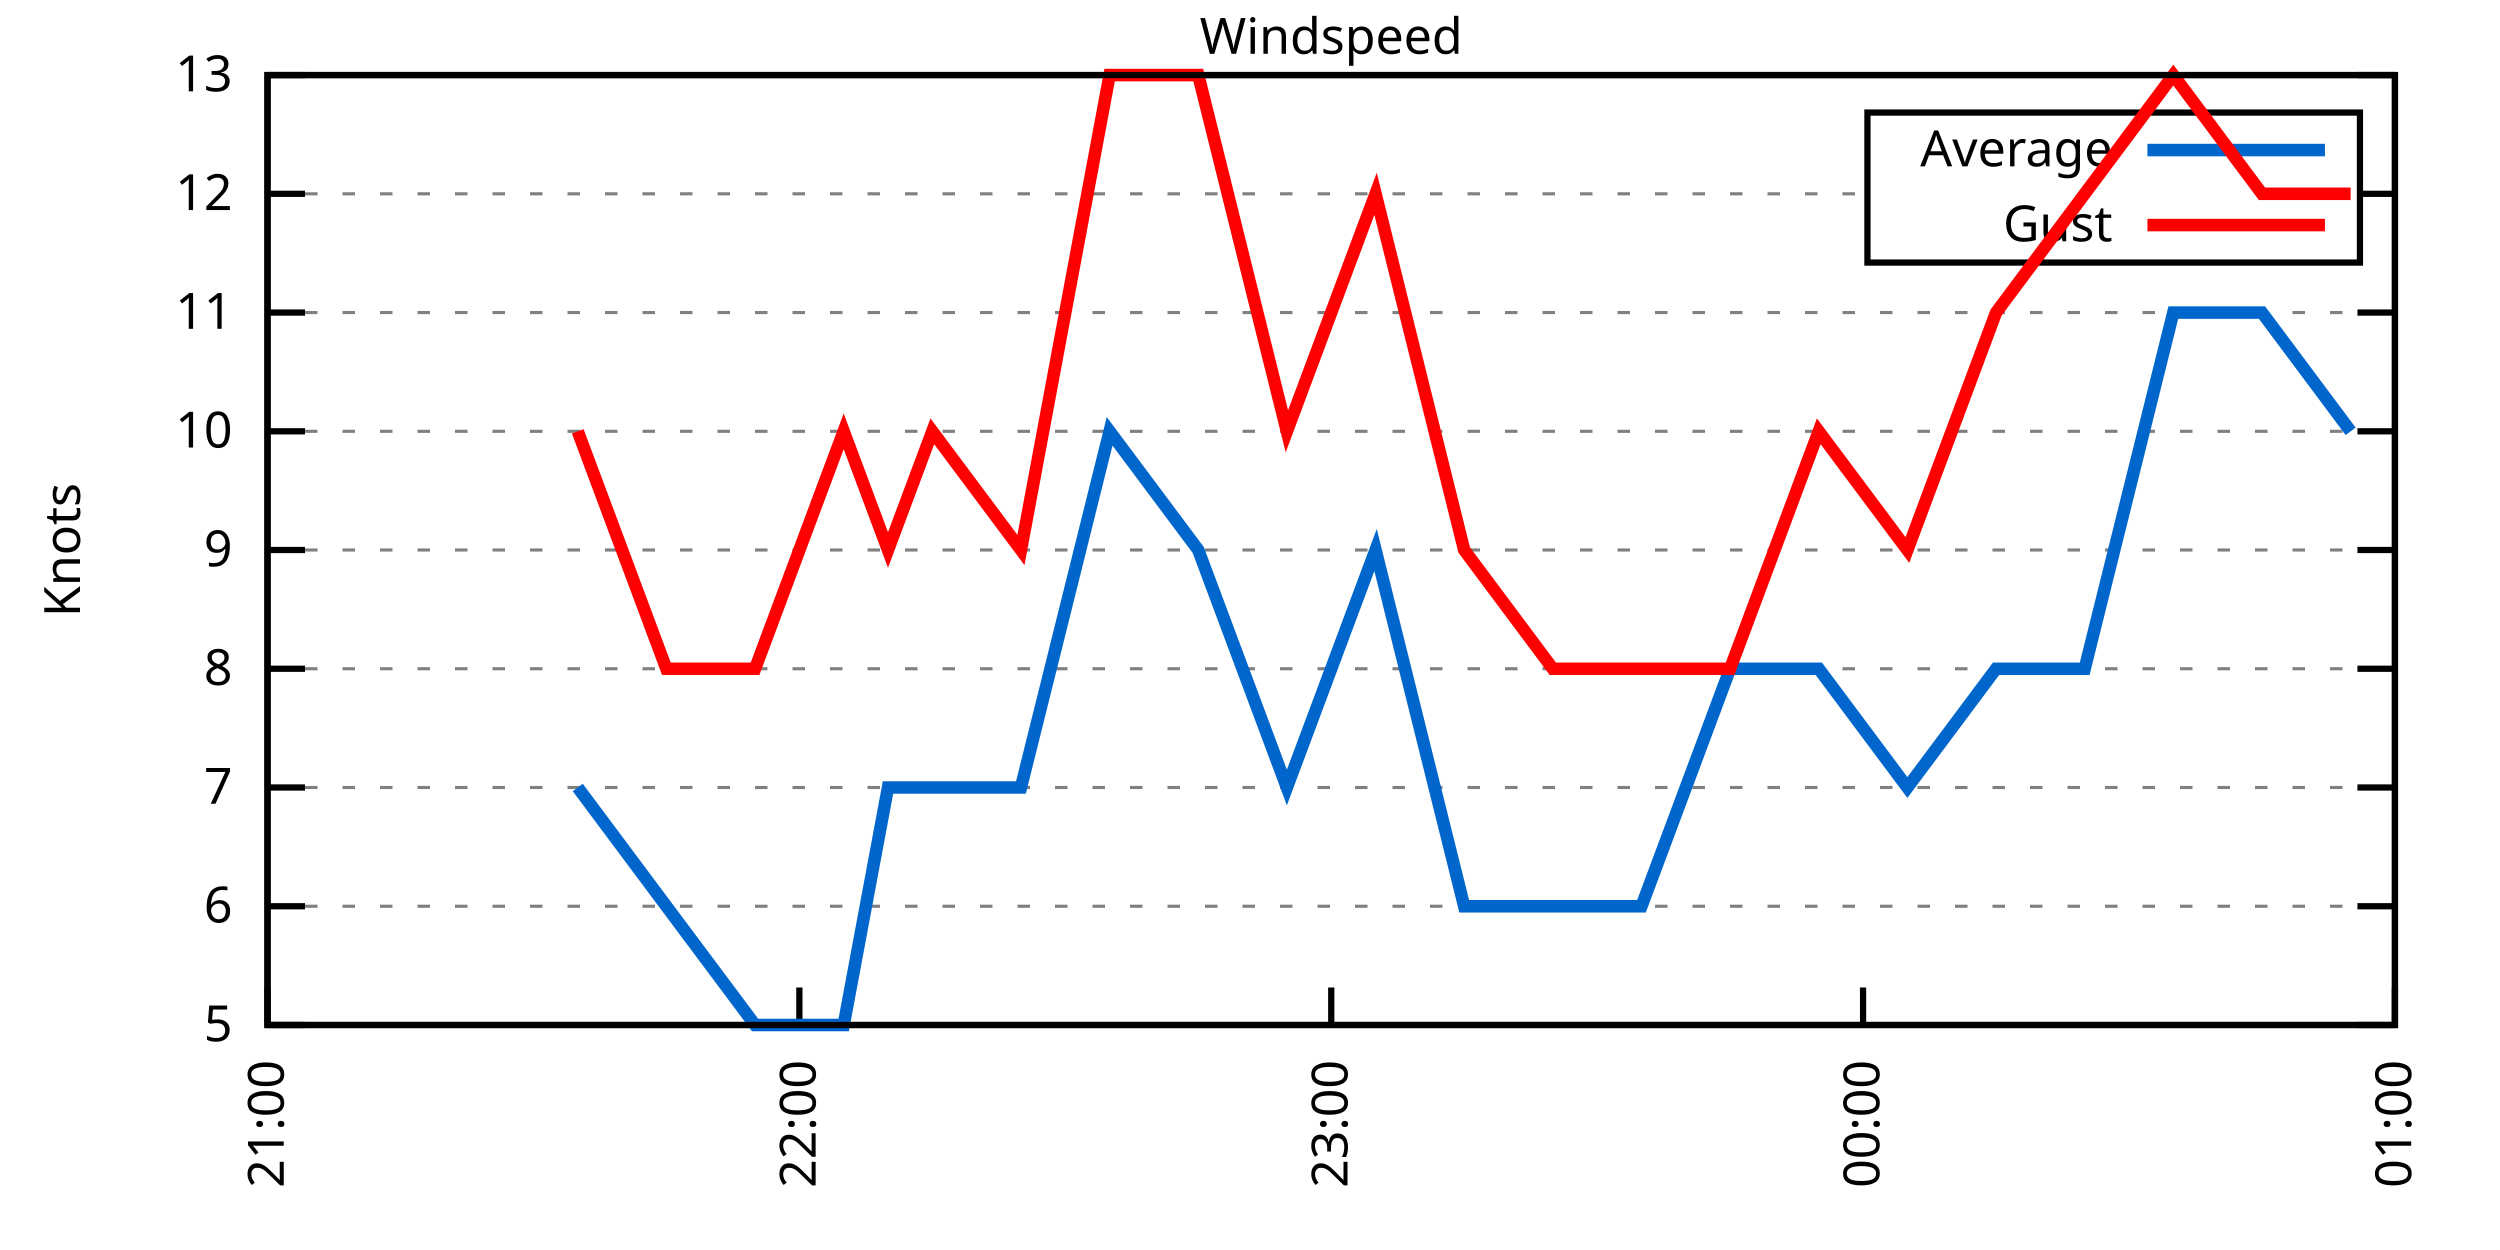
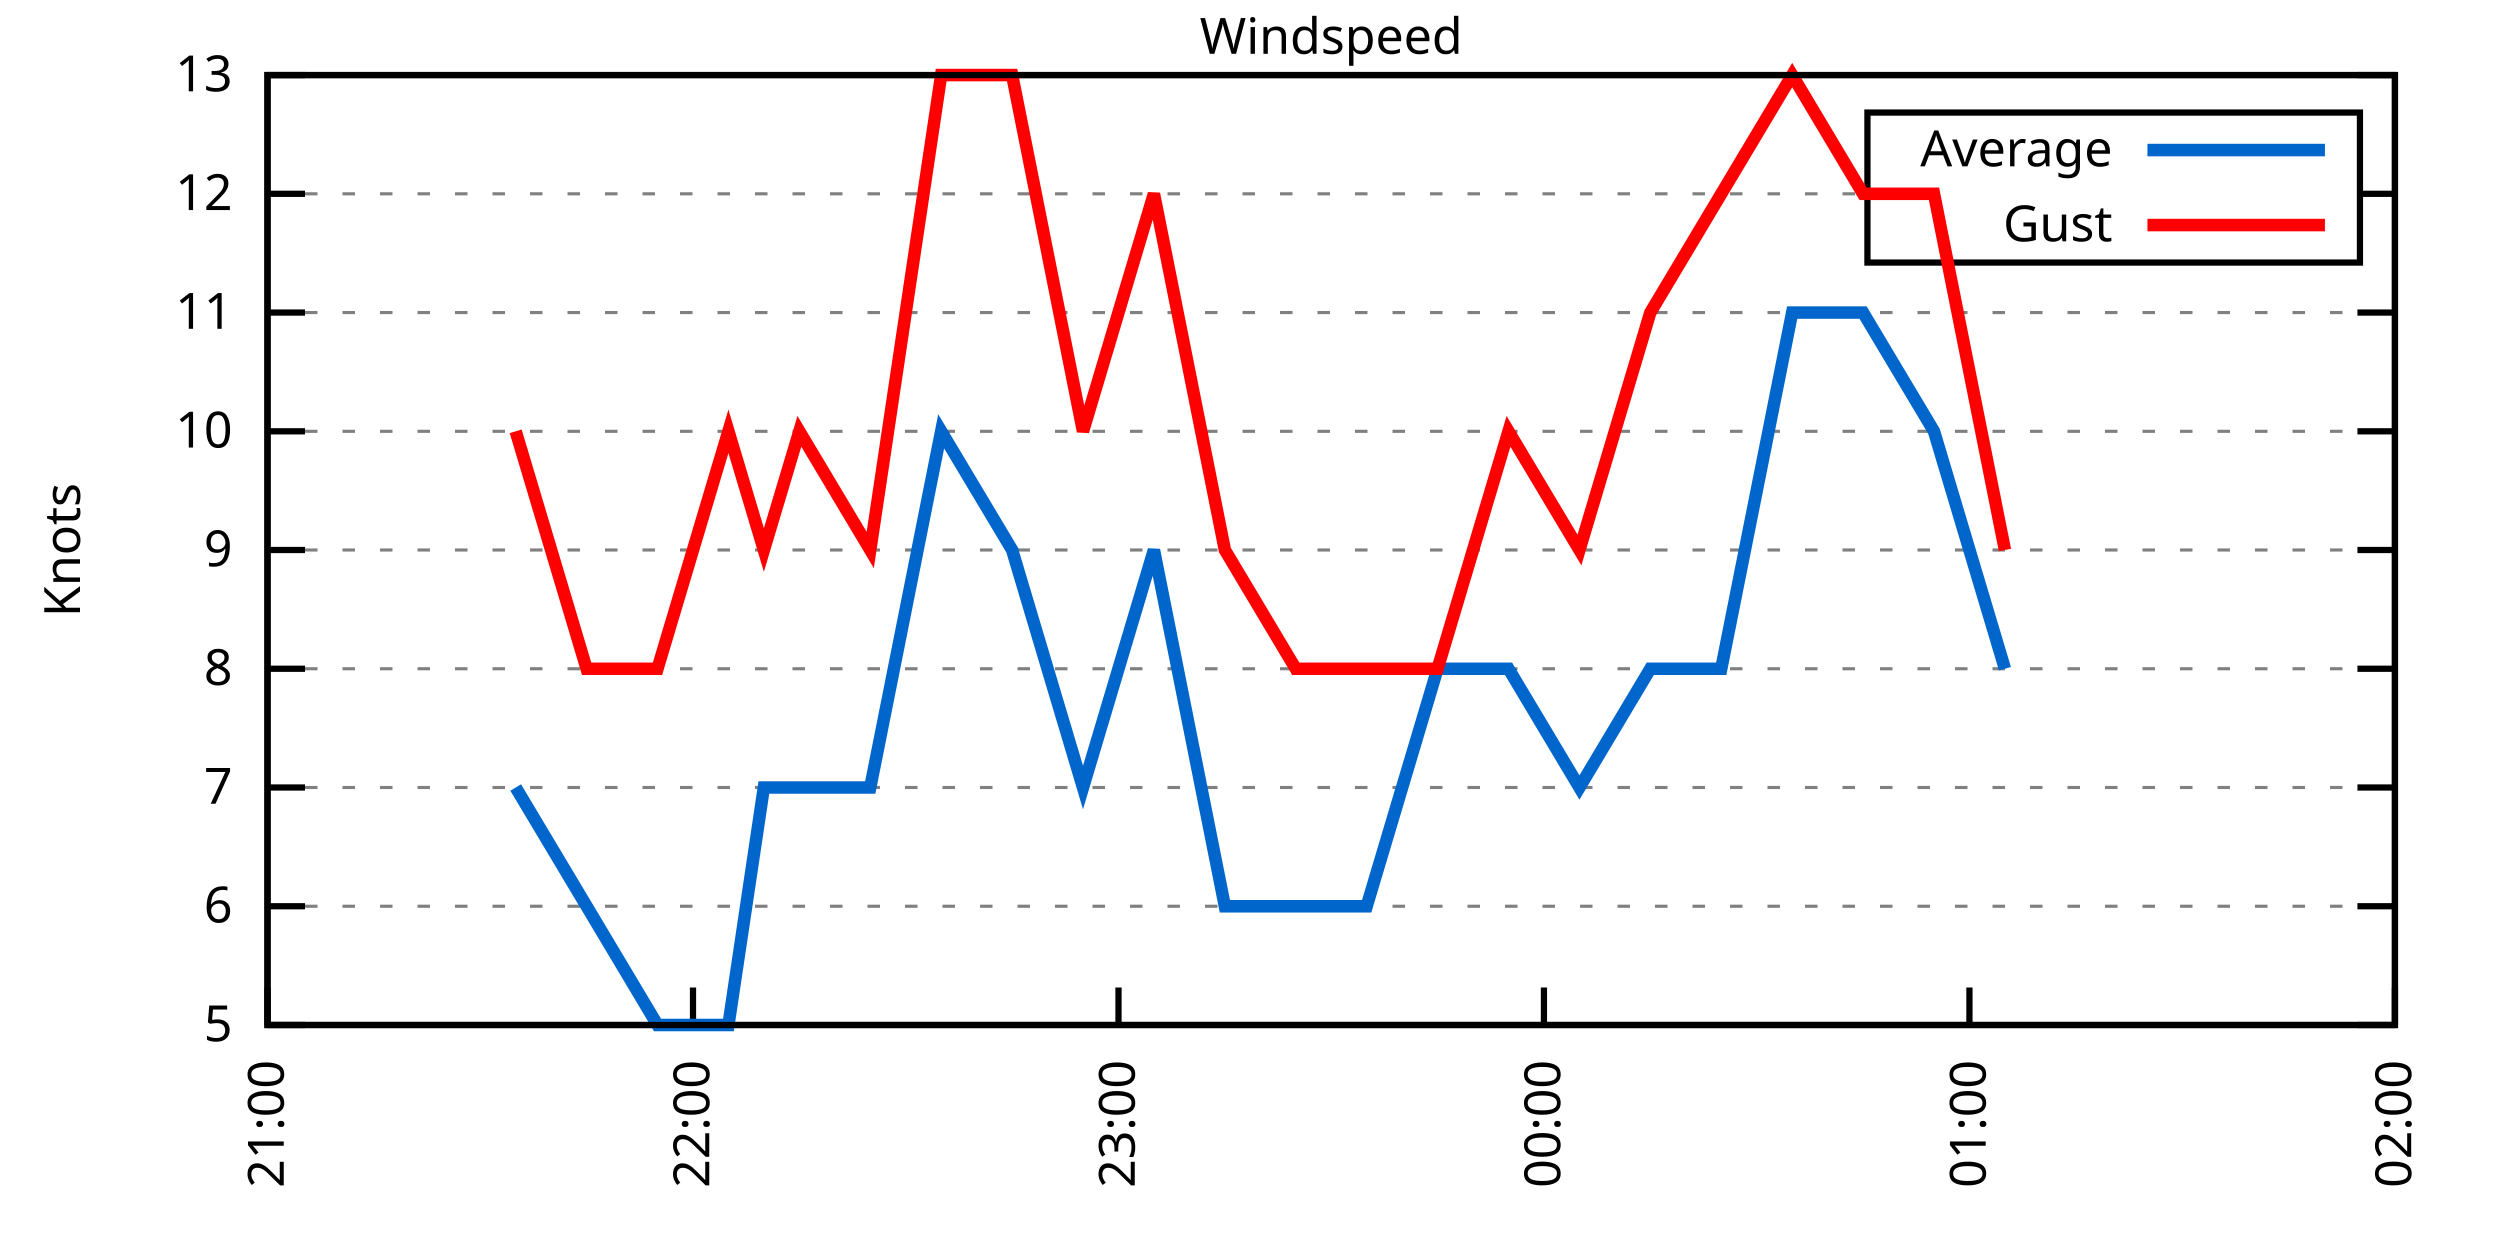
<svg xmlns="http://www.w3.org/2000/svg" xmlns:xlink="http://www.w3.org/1999/xlink" width="400" height="200" viewBox="0 0 400 200">
  <g id="gnuplot_canvas">
    <rect x="0" y="0" width="400" height="200" fill="none" />
    <defs>
      <circle id="gpDot" r="0.5" stroke-width="0.5" stroke="currentColor" />
      <path id="gpPt0" stroke-width="0.333" stroke="currentColor" d="M-1,0 h2 M0,-1 v2" />
      <path id="gpPt1" stroke-width="0.333" stroke="currentColor" d="M-1,-1 L1,1 M1,-1 L-1,1" />
      <path id="gpPt2" stroke-width="0.333" stroke="currentColor" d="M-1,0 L1,0 M0,-1 L0,1 M-1,-1 L1,1 M-1,1 L1,-1" />
      <rect id="gpPt3" stroke-width="0.333" stroke="currentColor" x="-1" y="-1" width="2" height="2" />
      <rect id="gpPt4" stroke-width="0.333" stroke="currentColor" fill="currentColor" x="-1" y="-1" width="2" height="2" />
      <circle id="gpPt5" stroke-width="0.333" stroke="currentColor" cx="0" cy="0" r="1" />
      <use xlink:href="#gpPt5" id="gpPt6" fill="currentColor" stroke="none" />
      <path id="gpPt7" stroke-width="0.333" stroke="currentColor" d="M0,-1.33 L-1.33,0.67 L1.33,0.67 z" />
      <use xlink:href="#gpPt7" id="gpPt8" fill="currentColor" stroke="none" />
      <use xlink:href="#gpPt7" id="gpPt9" stroke="currentColor" transform="rotate(180)" />
      <use xlink:href="#gpPt9" id="gpPt10" fill="currentColor" stroke="none" />
      <use xlink:href="#gpPt3" id="gpPt11" stroke="currentColor" transform="rotate(45)" />
      <use xlink:href="#gpPt11" id="gpPt12" fill="currentColor" stroke="none" />
      <path id="gpPt13" stroke-width="0.333" stroke="currentColor" d="M0,1.330 L1.265,0.411 L0.782,-1.067 L-0.782,-1.076 L-1.265,0.411 z" />
      <use xlink:href="#gpPt13" id="gpPt14" fill="currentColor" stroke="none" />
      <filter id="textbox" filterUnits="objectBoundingBox" x="0" y="0" height="1" width="1">
        <feFlood flood-color="white" flood-opacity="1" result="bgnd" />
        <feComposite in="SourceGraphic" in2="bgnd" operator="atop" />
      </filter>
      <filter id="greybox" filterUnits="objectBoundingBox" x="0" y="0" height="1" width="1">
        <feFlood flood-color="lightgrey" flood-opacity="1" result="grey" />
        <feComposite in="SourceGraphic" in2="grey" operator="atop" />
      </filter>
    </defs>
    <g fill="none" color="white" stroke="currentColor" stroke-width="1.00" stroke-linecap="butt" stroke-linejoin="miter">
</g>
    <g fill="none" color="black" stroke="currentColor" stroke-width="1.00" stroke-linecap="butt" stroke-linejoin="miter">
      <g stroke="none" shape-rendering="crispEdges">
        <polygon fill="rgb(255, 255, 255)" points="42.80,164.00 383.18,164.00 383.18,12.02 42.80,12.02 " />
      </g>
    </g>
    <g fill="none" color="black" stroke="currentColor" stroke-width="1.00" stroke-linecap="butt" stroke-linejoin="miter">
</g>
    <g fill="none" color="black" stroke="black" stroke-width="0.50" stroke-linecap="butt" stroke-linejoin="miter">
</g>
    <g fill="none" color="gray" stroke="currentColor" stroke-width="0.50" stroke-linecap="butt" stroke-linejoin="miter">
      <path stroke="gray" stroke-dasharray="2,4" class="gridline" d="M42.80,164.00 L383.19,164.00  " />
    </g>
    <g fill="none" color="gray" stroke="gray" stroke-width="1.00" stroke-linecap="butt" stroke-linejoin="miter">
</g>
    <g fill="none" color="black" stroke="currentColor" stroke-width="1.00" stroke-linecap="butt" stroke-linejoin="miter">
      <path stroke="black" d="M42.80,164.00 L48.80,164.00 M383.19,164.00 L377.19,164.00  " />
      <g transform="translate(37.20,166.60)" stroke="none" fill="black" font-family="Sans" font-size="8.00" text-anchor="end">
        <text>
          <tspan font-family="Sans"> 5</tspan>
        </text>
      </g>
    </g>
    <g fill="none" color="black" stroke="currentColor" stroke-width="1.00" stroke-linecap="butt" stroke-linejoin="miter">
</g>
    <g fill="none" color="black" stroke="black" stroke-width="0.50" stroke-linecap="butt" stroke-linejoin="miter">
</g>
    <g fill="none" color="gray" stroke="currentColor" stroke-width="0.50" stroke-linecap="butt" stroke-linejoin="miter">
      <path stroke="gray" stroke-dasharray="2,4" class="gridline" d="M42.80,145.00 L383.19,145.00  " />
    </g>
    <g fill="none" color="gray" stroke="gray" stroke-width="1.00" stroke-linecap="butt" stroke-linejoin="miter">
</g>
    <g fill="none" color="black" stroke="currentColor" stroke-width="1.00" stroke-linecap="butt" stroke-linejoin="miter">
      <path stroke="black" d="M42.80,145.00 L48.80,145.00 M383.19,145.00 L377.19,145.00  " />
      <g transform="translate(37.20,147.60)" stroke="none" fill="black" font-family="Sans" font-size="8.00" text-anchor="end">
        <text>
          <tspan font-family="Sans"> 6</tspan>
        </text>
      </g>
    </g>
    <g fill="none" color="black" stroke="currentColor" stroke-width="1.00" stroke-linecap="butt" stroke-linejoin="miter">
</g>
    <g fill="none" color="black" stroke="black" stroke-width="0.50" stroke-linecap="butt" stroke-linejoin="miter">
</g>
    <g fill="none" color="gray" stroke="currentColor" stroke-width="0.50" stroke-linecap="butt" stroke-linejoin="miter">
      <path stroke="gray" stroke-dasharray="2,4" class="gridline" d="M42.80,126.00 L383.19,126.00  " />
    </g>
    <g fill="none" color="gray" stroke="gray" stroke-width="1.00" stroke-linecap="butt" stroke-linejoin="miter">
</g>
    <g fill="none" color="black" stroke="currentColor" stroke-width="1.00" stroke-linecap="butt" stroke-linejoin="miter">
      <path stroke="black" d="M42.80,126.00 L48.80,126.00 M383.19,126.00 L377.19,126.00  " />
      <g transform="translate(37.20,128.60)" stroke="none" fill="black" font-family="Sans" font-size="8.00" text-anchor="end">
        <text>
          <tspan font-family="Sans"> 7</tspan>
        </text>
      </g>
    </g>
    <g fill="none" color="black" stroke="currentColor" stroke-width="1.00" stroke-linecap="butt" stroke-linejoin="miter">
</g>
    <g fill="none" color="black" stroke="black" stroke-width="0.50" stroke-linecap="butt" stroke-linejoin="miter">
</g>
    <g fill="none" color="gray" stroke="currentColor" stroke-width="0.50" stroke-linecap="butt" stroke-linejoin="miter">
      <path stroke="gray" stroke-dasharray="2,4" class="gridline" d="M42.80,107.00 L383.19,107.00  " />
    </g>
    <g fill="none" color="gray" stroke="gray" stroke-width="1.00" stroke-linecap="butt" stroke-linejoin="miter">
</g>
    <g fill="none" color="black" stroke="currentColor" stroke-width="1.00" stroke-linecap="butt" stroke-linejoin="miter">
      <path stroke="black" d="M42.80,107.00 L48.80,107.00 M383.19,107.00 L377.19,107.00  " />
      <g transform="translate(37.20,109.60)" stroke="none" fill="black" font-family="Sans" font-size="8.00" text-anchor="end">
        <text>
          <tspan font-family="Sans"> 8</tspan>
        </text>
      </g>
    </g>
    <g fill="none" color="black" stroke="currentColor" stroke-width="1.00" stroke-linecap="butt" stroke-linejoin="miter">
</g>
    <g fill="none" color="black" stroke="black" stroke-width="0.50" stroke-linecap="butt" stroke-linejoin="miter">
</g>
    <g fill="none" color="gray" stroke="currentColor" stroke-width="0.50" stroke-linecap="butt" stroke-linejoin="miter">
      <path stroke="gray" stroke-dasharray="2,4" class="gridline" d="M42.80,88.00 L383.19,88.00  " />
    </g>
    <g fill="none" color="gray" stroke="gray" stroke-width="1.00" stroke-linecap="butt" stroke-linejoin="miter">
</g>
    <g fill="none" color="black" stroke="currentColor" stroke-width="1.00" stroke-linecap="butt" stroke-linejoin="miter">
      <path stroke="black" d="M42.80,88.00 L48.80,88.00 M383.19,88.00 L377.19,88.00  " />
      <g transform="translate(37.20,90.60)" stroke="none" fill="black" font-family="Sans" font-size="8.00" text-anchor="end">
        <text>
          <tspan font-family="Sans"> 9</tspan>
        </text>
      </g>
    </g>
    <g fill="none" color="black" stroke="currentColor" stroke-width="1.00" stroke-linecap="butt" stroke-linejoin="miter">
</g>
    <g fill="none" color="black" stroke="black" stroke-width="0.50" stroke-linecap="butt" stroke-linejoin="miter">
</g>
    <g fill="none" color="gray" stroke="currentColor" stroke-width="0.50" stroke-linecap="butt" stroke-linejoin="miter">
      <path stroke="gray" stroke-dasharray="2,4" class="gridline" d="M42.80,69.01 L383.19,69.01  " />
    </g>
    <g fill="none" color="gray" stroke="gray" stroke-width="1.00" stroke-linecap="butt" stroke-linejoin="miter">
</g>
    <g fill="none" color="black" stroke="currentColor" stroke-width="1.00" stroke-linecap="butt" stroke-linejoin="miter">
      <path stroke="black" d="M42.80,69.01 L48.80,69.01 M383.19,69.01 L377.19,69.01  " />
      <g transform="translate(37.20,71.61)" stroke="none" fill="black" font-family="Sans" font-size="8.00" text-anchor="end">
        <text>
          <tspan font-family="Sans"> 10</tspan>
        </text>
      </g>
    </g>
    <g fill="none" color="black" stroke="currentColor" stroke-width="1.00" stroke-linecap="butt" stroke-linejoin="miter">
</g>
    <g fill="none" color="black" stroke="black" stroke-width="0.50" stroke-linecap="butt" stroke-linejoin="miter">
</g>
    <g fill="none" color="gray" stroke="currentColor" stroke-width="0.50" stroke-linecap="butt" stroke-linejoin="miter">
      <path stroke="gray" stroke-dasharray="2,4" class="gridline" d="M42.80,50.01 L383.19,50.01  " />
    </g>
    <g fill="none" color="gray" stroke="gray" stroke-width="1.00" stroke-linecap="butt" stroke-linejoin="miter">
</g>
    <g fill="none" color="black" stroke="currentColor" stroke-width="1.00" stroke-linecap="butt" stroke-linejoin="miter">
      <path stroke="black" d="M42.80,50.01 L48.80,50.01 M383.19,50.01 L377.19,50.01  " />
      <g transform="translate(37.20,52.61)" stroke="none" fill="black" font-family="Sans" font-size="8.00" text-anchor="end">
        <text>
          <tspan font-family="Sans"> 11</tspan>
        </text>
      </g>
    </g>
    <g fill="none" color="black" stroke="currentColor" stroke-width="1.00" stroke-linecap="butt" stroke-linejoin="miter">
</g>
    <g fill="none" color="black" stroke="black" stroke-width="0.50" stroke-linecap="butt" stroke-linejoin="miter">
</g>
    <g fill="none" color="gray" stroke="currentColor" stroke-width="0.50" stroke-linecap="butt" stroke-linejoin="miter">
      <path stroke="gray" stroke-dasharray="2,4" class="gridline" d="M42.80,31.01 L298.79,31.01 M377.59,31.01 L383.19,31.01  " />
    </g>
    <g fill="none" color="gray" stroke="gray" stroke-width="1.00" stroke-linecap="butt" stroke-linejoin="miter">
</g>
    <g fill="none" color="black" stroke="currentColor" stroke-width="1.00" stroke-linecap="butt" stroke-linejoin="miter">
      <path stroke="black" d="M42.80,31.01 L48.80,31.01 M383.19,31.01 L377.19,31.01  " />
      <g transform="translate(37.20,33.61)" stroke="none" fill="black" font-family="Sans" font-size="8.00" text-anchor="end">
        <text>
          <tspan font-family="Sans"> 12</tspan>
        </text>
      </g>
    </g>
    <g fill="none" color="black" stroke="currentColor" stroke-width="1.00" stroke-linecap="butt" stroke-linejoin="miter">
</g>
    <g fill="none" color="black" stroke="black" stroke-width="0.50" stroke-linecap="butt" stroke-linejoin="miter">
</g>
    <g fill="none" color="gray" stroke="currentColor" stroke-width="0.50" stroke-linecap="butt" stroke-linejoin="miter">
      <path stroke="gray" stroke-dasharray="2,4" class="gridline" d="M42.80,12.01 L383.19,12.01  " />
    </g>
    <g fill="none" color="gray" stroke="gray" stroke-width="1.00" stroke-linecap="butt" stroke-linejoin="miter">
</g>
    <g fill="none" color="black" stroke="currentColor" stroke-width="1.00" stroke-linecap="butt" stroke-linejoin="miter">
      <path stroke="black" d="M42.80,12.01 L48.80,12.01 M383.19,12.01 L377.19,12.01  " />
      <g transform="translate(37.20,14.61)" stroke="none" fill="black" font-family="Sans" font-size="8.00" text-anchor="end">
        <text>
          <tspan font-family="Sans"> 13</tspan>
        </text>
      </g>
    </g>
    <g fill="none" color="black" stroke="currentColor" stroke-width="1.00" stroke-linecap="butt" stroke-linejoin="miter">
      <path stroke="black" d="M42.80,164.00 L42.80,158.00  " />
      <g transform="translate(45.40,169.60) rotate(270.00)" stroke="none" fill="black" font-family="Sans" font-size="8.00" text-anchor="end">
        <text>
          <tspan font-family="Sans">21:00</tspan>
        </text>
      </g>
    </g>
    <g fill="none" color="black" stroke="currentColor" stroke-width="1.00" stroke-linecap="butt" stroke-linejoin="miter">
-       <path stroke="black" d="M127.90,164.00 L127.90,158.00  " />
-       <g transform="translate(130.50,169.60) rotate(270.00)" stroke="none" fill="black" font-family="Sans" font-size="8.00" text-anchor="end">
+       <path stroke="black" d="M110.88,164.00 L110.88,158.00  " />
+       <g transform="translate(113.48,169.60) rotate(270.00)" stroke="none" fill="black" font-family="Sans" font-size="8.00" text-anchor="end">
        <text>
          <tspan font-family="Sans">22:00</tspan>
        </text>
      </g>
    </g>
    <g fill="none" color="black" stroke="currentColor" stroke-width="1.00" stroke-linecap="butt" stroke-linejoin="miter">
-       <path stroke="black" d="M213.00,164.00 L213.00,158.00  " />
-       <g transform="translate(215.60,169.60) rotate(270.00)" stroke="none" fill="black" font-family="Sans" font-size="8.00" text-anchor="end">
+       <path stroke="black" d="M178.96,164.00 L178.96,158.00  " />
+       <g transform="translate(181.56,169.60) rotate(270.00)" stroke="none" fill="black" font-family="Sans" font-size="8.00" text-anchor="end">
        <text>
          <tspan font-family="Sans">23:00</tspan>
        </text>
      </g>
    </g>
    <g fill="none" color="black" stroke="currentColor" stroke-width="1.00" stroke-linecap="butt" stroke-linejoin="miter">
-       <path stroke="black" d="M298.09,164.00 L298.09,158.00  " />
-       <g transform="translate(300.69,169.60) rotate(270.00)" stroke="none" fill="black" font-family="Sans" font-size="8.00" text-anchor="end">
+       <path stroke="black" d="M247.03,164.00 L247.03,158.00  " />
+       <g transform="translate(249.63,169.60) rotate(270.00)" stroke="none" fill="black" font-family="Sans" font-size="8.00" text-anchor="end">
        <text>
          <tspan font-family="Sans">00:00</tspan>
+         </text>
+       </g>
+     </g>
+     <g fill="none" color="black" stroke="currentColor" stroke-width="1.00" stroke-linecap="butt" stroke-linejoin="miter">
+       <path stroke="black" d="M315.11,164.00 L315.11,158.00  " />
+       <g transform="translate(317.71,169.60) rotate(270.00)" stroke="none" fill="black" font-family="Sans" font-size="8.00" text-anchor="end">
+         <text>
+           <tspan font-family="Sans">01:00</tspan>
        </text>
      </g>
    </g>
    <g fill="none" color="black" stroke="currentColor" stroke-width="1.00" stroke-linecap="butt" stroke-linejoin="miter">
      <path stroke="black" d="M383.19,164.00 L383.19,158.00  " />
      <g transform="translate(385.79,169.60) rotate(270.00)" stroke="none" fill="black" font-family="Sans" font-size="8.00" text-anchor="end">
        <text>
-           <tspan font-family="Sans">01:00</tspan>
+           <tspan font-family="Sans">02:00</tspan>
        </text>
      </g>
    </g>
    <g fill="none" color="black" stroke="currentColor" stroke-width="1.00" stroke-linecap="butt" stroke-linejoin="miter">
</g>
    <g fill="none" color="black" stroke="currentColor" stroke-width="1.00" stroke-linecap="butt" stroke-linejoin="miter">
      <path stroke="black" d="M42.80,12.01 L42.80,164.00 L383.19,164.00 L383.19,12.01 L42.80,12.01 Z  " />
    </g>
    <g fill="none" color="black" stroke="currentColor" stroke-width="1.00" stroke-linecap="butt" stroke-linejoin="miter">
</g>
    <g fill="none" color="black" stroke="currentColor" stroke-width="1.00" stroke-linecap="butt" stroke-linejoin="miter">
      <path stroke="black" d="M298.79,42.01 L298.79,18.01 L377.59,18.01 L377.59,42.01 L298.79,42.01 Z  " />
    </g>
    <g id="Windspeed_plot_1">
      <g fill="none" color="white" stroke="black" stroke-width="2.00" stroke-linecap="butt" stroke-linejoin="miter">
</g>
      <g fill="none" color="black" stroke="currentColor" stroke-width="2.00" stroke-linecap="butt" stroke-linejoin="miter">
        <g transform="translate(337.99,26.61)" stroke="none" fill="black" font-family="Sans" font-size="8.00" text-anchor="end">
          <text>
            <tspan font-family="Sans">Average</tspan>
          </text>
        </g>
      </g>
      <g fill="none" color="black" stroke="currentColor" stroke-width="2.00" stroke-linecap="butt" stroke-linejoin="miter">
-         <path stroke="rgb(  0, 102, 204)" d="M343.59,24.01 L371.99,24.01 M92.44,126.00 L106.62,145.00 L120.81,164.00 L134.99,164.00 L142.08,126.00 L149.17,126.00   L163.35,126.00 L177.54,69.01 L191.72,88.00 L205.90,126.00 L220.09,88.00 L234.27,145.00 L248.45,145.00 L262.64,145.00   L276.82,107.00 L291.00,107.00 L305.18,126.00 L319.37,107.00 L333.55,107.00 L347.73,50.01 L361.92,50.01 L376.10,69.01    " />
+         <path stroke="rgb(  0, 102, 204)" d="M343.59,24.01 L371.99,24.01 M82.51,126.00 L93.86,145.00 L105.20,164.00 L116.55,164.00 L122.22,126.00 L127.90,126.00   L139.24,126.00 L150.59,69.01 L161.94,88.00 L173.28,126.00 L184.63,88.00 L195.98,145.00 L207.32,145.00 L218.67,145.00   L230.01,107.00 L241.36,107.00 L252.71,126.00 L264.05,107.00 L275.40,107.00 L286.75,50.01 L298.09,50.01 L309.44,69.01   L320.79,107.00  " />
      </g>
    </g>
    <g id="Windspeed_plot_2">
      <g fill="none" color="black" stroke="currentColor" stroke-width="2.00" stroke-linecap="butt" stroke-linejoin="miter">
        <g transform="translate(337.99,38.61)" stroke="none" fill="black" font-family="Sans" font-size="8.00" text-anchor="end">
          <text>
            <tspan font-family="Sans">Gust</tspan>
          </text>
        </g>
      </g>
      <g fill="none" color="black" stroke="currentColor" stroke-width="2.00" stroke-linecap="butt" stroke-linejoin="miter">
-         <path stroke="rgb(255,   0,   0)" d="M343.59,36.01 L371.99,36.01 M92.44,69.01 L106.62,107.00 L120.81,107.00 L134.99,69.01 L142.08,88.00 L149.17,69.01   L163.35,88.00 L177.54,12.01 L191.72,12.01 L205.90,69.01 L220.09,31.01 L234.27,88.00 L248.45,107.00 L262.64,107.00   L276.82,107.00 L291.00,69.01 L305.18,88.00 L319.37,50.01 L333.55,31.01 L347.73,12.01 L361.92,31.01 L376.10,31.01    " />
+         <path stroke="rgb(255,   0,   0)" d="M343.59,36.01 L371.99,36.01 M82.51,69.01 L93.86,107.00 L105.20,107.00 L116.55,69.01 L122.22,88.00 L127.90,69.01   L139.24,88.00 L150.59,12.01 L161.94,12.01 L173.28,69.01 L184.63,31.01 L195.98,88.00 L207.32,107.00 L218.67,107.00   L230.01,107.00 L241.36,69.01 L252.71,88.00 L264.05,50.01 L275.40,31.01 L286.75,12.01 L298.09,31.01 L309.44,31.01   L320.79,88.00  " />
      </g>
    </g>
    <g fill="none" color="black" stroke="currentColor" stroke-width="2.00" stroke-linecap="butt" stroke-linejoin="miter">
</g>
    <g fill="none" color="black" stroke="black" stroke-width="1.00" stroke-linecap="butt" stroke-linejoin="miter">
</g>
    <g fill="none" color="black" stroke="currentColor" stroke-width="1.00" stroke-linecap="butt" stroke-linejoin="miter">
      <path stroke="black" d="M42.80,12.01 L42.80,164.00 L383.19,164.00 L383.19,12.01 L42.80,12.01 Z  " />
      <g transform="translate(12.80,88.01) rotate(270.00)" stroke="none" fill="black" font-family="Sans" font-size="8.00" text-anchor="middle">
        <text>
          <tspan font-family="Sans">Knots</tspan>
        </text>
      </g>
    </g>
    <g fill="none" color="black" stroke="currentColor" stroke-width="1.00" stroke-linecap="butt" stroke-linejoin="miter">
</g>
    <g fill="none" color="black" stroke="currentColor" stroke-width="1.00" stroke-linecap="butt" stroke-linejoin="miter">
      <g transform="translate(212.99,8.61)" stroke="none" fill="black" font-family="Sans" font-size="8.00" text-anchor="middle">
        <text>
          <tspan font-family="Sans">Windspeed</tspan>
        </text>
      </g>
    </g>
    <g fill="none" color="black" stroke="currentColor" stroke-width="1.00" stroke-linecap="butt" stroke-linejoin="miter">
</g>
  </g>
</svg>
